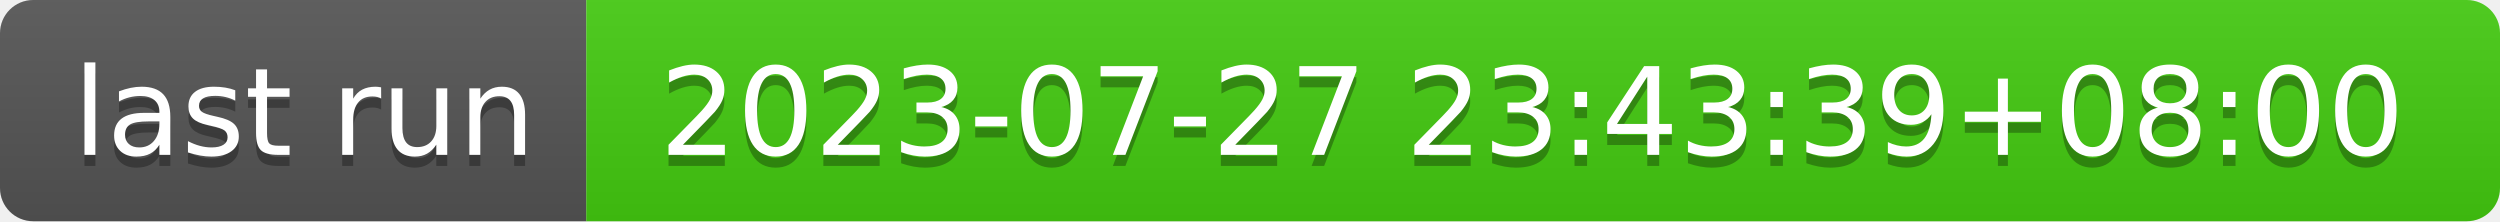
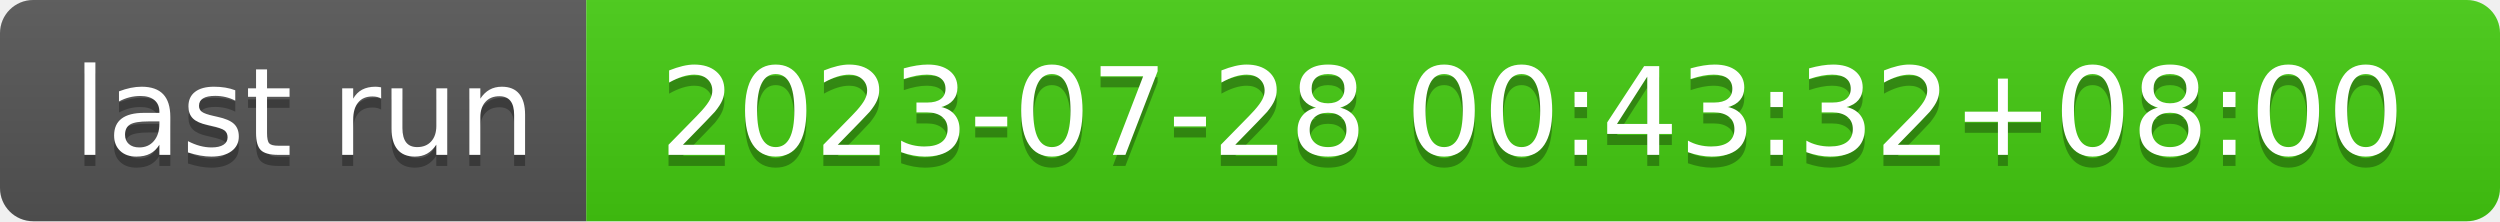
- <svg xmlns="http://www.w3.org/2000/svg" width="226" height="20" role="img" aria-label="last run: 2023-07-27 23:43:39+08:00">
+ <svg xmlns="http://www.w3.org/2000/svg" width="226" height="20" role="img" aria-label="last run: 2023-07-28 00:43:32+08:00">
  <linearGradient id="s" x2="0" y2="100%">
    <stop offset="0" stop-color="#bbb" stop-opacity=".1" />
    <stop offset="1" stop-opacity=".1" />
  </linearGradient>
  <clipPath id="r">
    <rect width="226" height="20" rx="3" fill="#fff" />
  </clipPath>
  <g clip-path="url(#r)">
    <rect width="53" height="20" fill="#555" />
    <rect x="53" width="173" height="20" fill="#4c1" />
    <rect width="226" height="20" fill="url(#s)" />
  </g>
  <g fill="#fff" text-anchor="middle" font-family="Verdana,Geneva,DejaVu Sans,sans-serif" text-rendering="geometricPrecision" font-size="110">
    <text aria-hidden="true" x="275" y="150" fill="#010101" fill-opacity=".3" transform="scale(.1)" textLength="430">last run</text>
    <text x="275" y="140" transform="scale(.1)" fill="#fff" textLength="430">last run</text>
-     <text aria-hidden="true" x="1385" y="150" fill="#010101" fill-opacity=".3" transform="scale(.1)" textLength="1630">2023-07-27 23:43:39+08:00</text>
-     <text x="1385" y="140" transform="scale(.1)" fill="#fff" textLength="1630">2023-07-27 23:43:39+08:00</text>
+     <text aria-hidden="true" x="1385" y="150" fill="#010101" fill-opacity=".3" transform="scale(.1)" textLength="1630">2023-07-28 00:43:32+08:00</text>
+     <text x="1385" y="140" transform="scale(.1)" fill="#fff" textLength="1630">2023-07-28 00:43:32+08:00</text>
  </g>
</svg>
